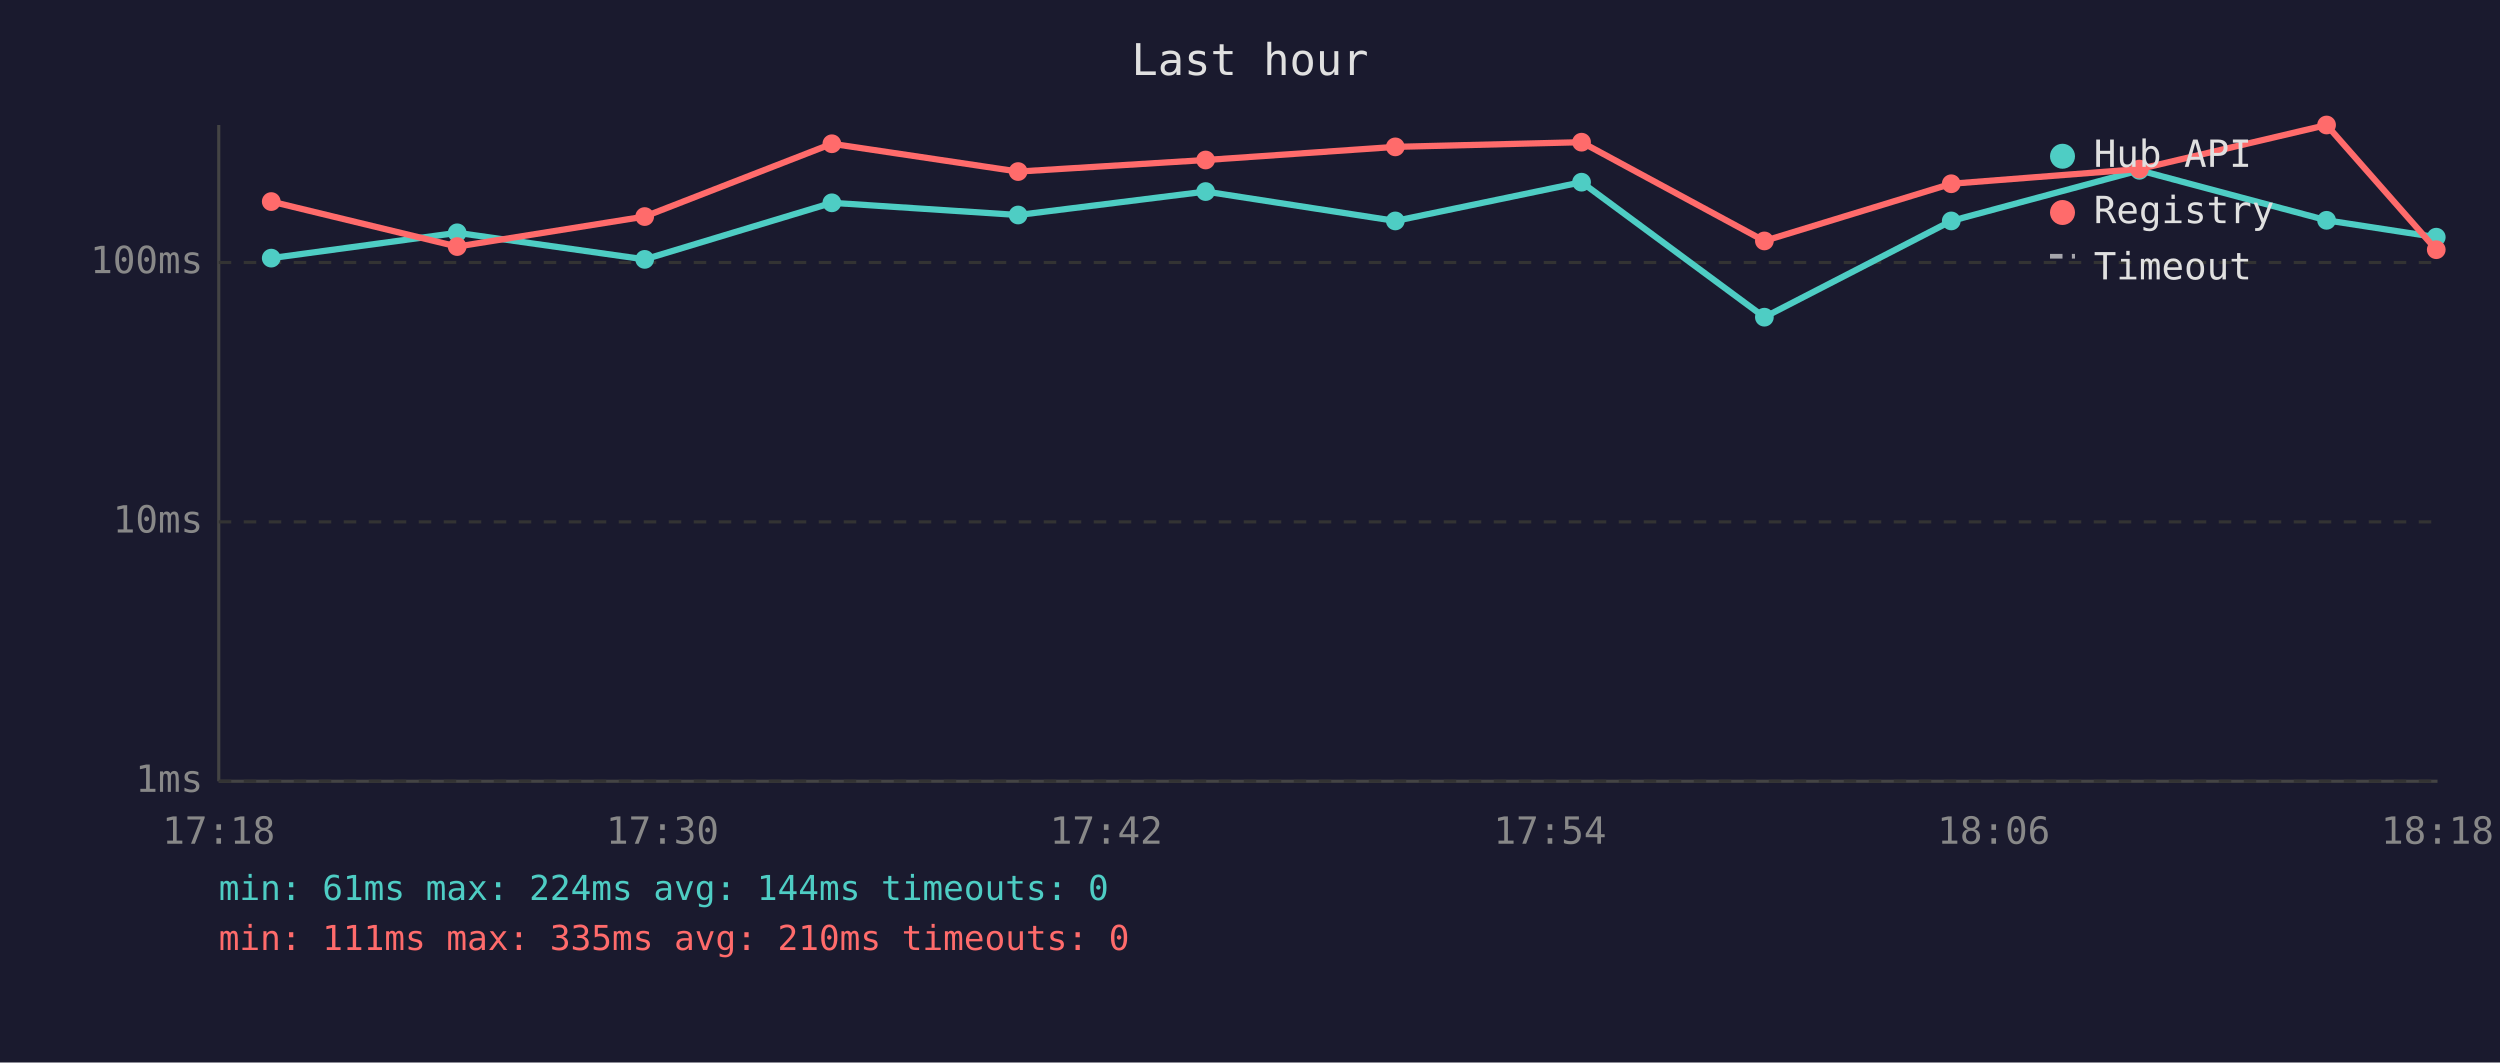
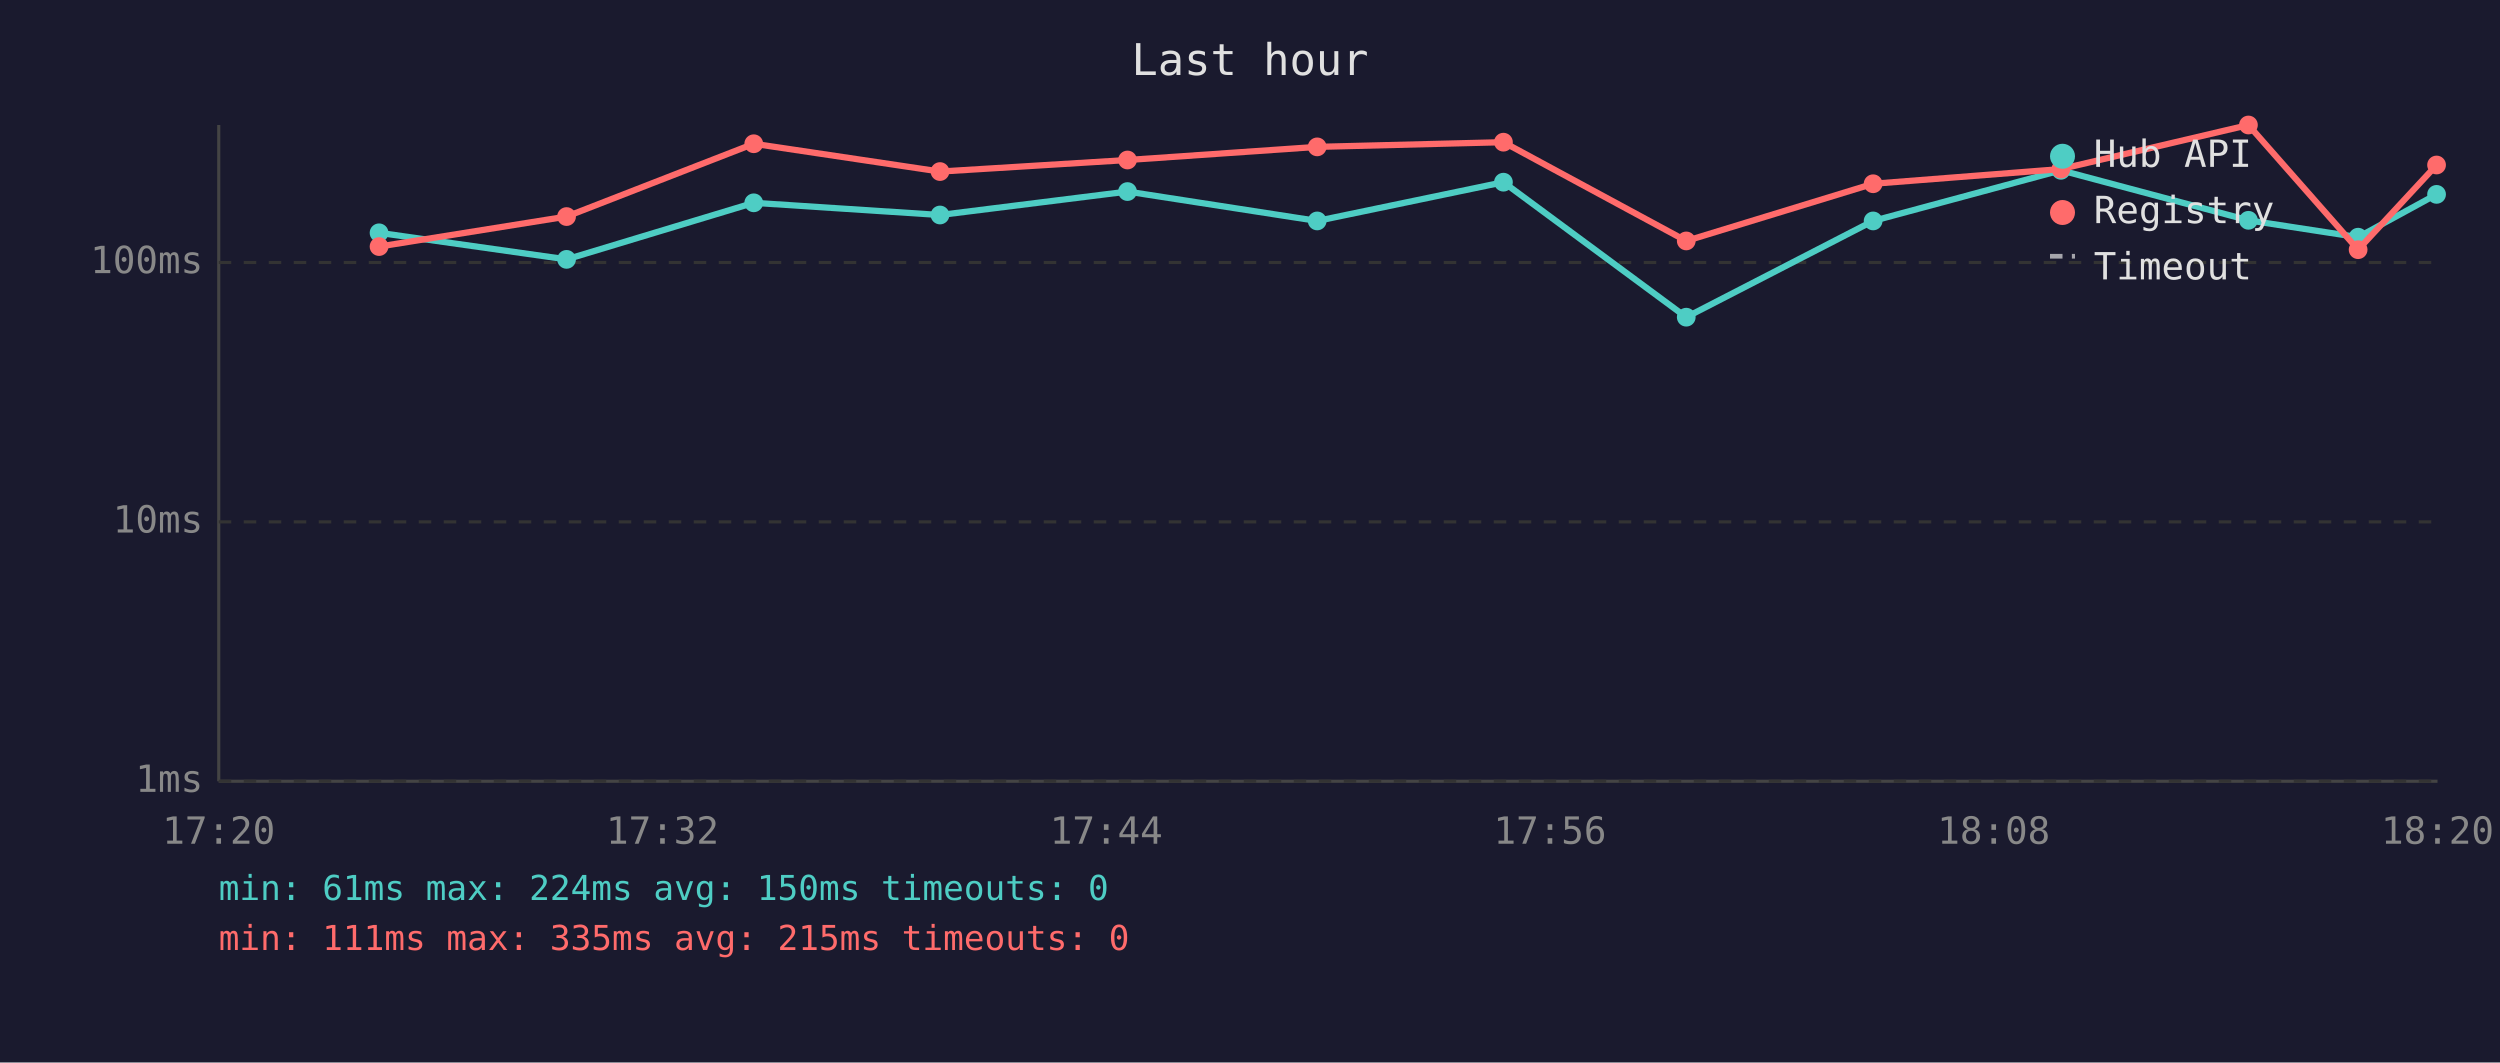
<svg xmlns="http://www.w3.org/2000/svg" viewBox="0 0 800 340" font-family="monospace" font-size="12">
  <rect width="800" height="340" fill="#1a1a2e" />
  <text x="400" y="24" fill="#e0e0e0" font-size="14" text-anchor="middle">Last hour</text>
  <line x1="70" y1="40" x2="70" y2="250" stroke="#444" stroke-width="1" />
  <line x1="70" y1="250" x2="780" y2="250" stroke="#444" stroke-width="1" />
  <line x1="70" y1="250" x2="780" y2="250" stroke="#333" stroke-width="1" stroke-dasharray="4" />
  <text x="65" y="250" fill="#888" text-anchor="end" dominant-baseline="middle">1ms</text>
  <line x1="70" y1="167" x2="780" y2="167" stroke="#333" stroke-width="1" stroke-dasharray="4" />
  <text x="65" y="167" fill="#888" text-anchor="end" dominant-baseline="middle">10ms</text>
  <line x1="70" y1="84" x2="780" y2="84" stroke="#333" stroke-width="1" stroke-dasharray="4" />
  <text x="65" y="84" fill="#888" text-anchor="end" dominant-baseline="middle">100ms</text>
-   <text x="70" y="270" fill="#888" text-anchor="middle">17:18</text>
-   <text x="212" y="270" fill="#888" text-anchor="middle">17:30</text>
-   <text x="354" y="270" fill="#888" text-anchor="middle">17:42</text>
-   <text x="496" y="270" fill="#888" text-anchor="middle">17:54</text>
-   <text x="638" y="270" fill="#888" text-anchor="middle">18:06</text>
-   <text x="780" y="270" fill="#888" text-anchor="middle">18:18</text>
-   <polyline points="86.8,82.6 146.3,74.5 206.3,83.0 266.2,64.9 325.8,68.8 385.8,61.3 446.5,70.7 506.1,58.3 564.6,101.5 624.4,70.7 684.6,54.5 744.5,70.5 779.6,75.9" fill="none" stroke="#4ecdc4" stroke-width="2" opacity="1" />
-   <circle cx="86.8" cy="82.6" r="3" fill="#4ecdc4" />
-   <circle cx="146.3" cy="74.5" r="3" fill="#4ecdc4" />
-   <circle cx="206.3" cy="83.0" r="3" fill="#4ecdc4" />
-   <circle cx="266.2" cy="64.9" r="3" fill="#4ecdc4" />
-   <circle cx="325.8" cy="68.8" r="3" fill="#4ecdc4" />
-   <circle cx="385.8" cy="61.3" r="3" fill="#4ecdc4" />
-   <circle cx="446.5" cy="70.7" r="3" fill="#4ecdc4" />
-   <circle cx="506.1" cy="58.3" r="3" fill="#4ecdc4" />
-   <circle cx="564.6" cy="101.5" r="3" fill="#4ecdc4" />
-   <circle cx="624.4" cy="70.7" r="3" fill="#4ecdc4" />
-   <circle cx="684.6" cy="54.5" r="3" fill="#4ecdc4" />
-   <circle cx="744.5" cy="70.5" r="3" fill="#4ecdc4" />
-   <circle cx="779.6" cy="75.9" r="3" fill="#4ecdc4" />
-   <polyline points="86.8,64.5 146.3,78.9 206.3,69.3 266.2,46.0 325.8,54.9 385.8,51.2 446.5,47.0 506.1,45.5 564.6,77.1 624.4,58.8 684.6,54.1 744.5,40.0 779.6,79.9" fill="none" stroke="#ff6b6b" stroke-width="2" opacity="1" />
-   <circle cx="86.8" cy="64.5" r="3" fill="#ff6b6b" />
-   <circle cx="146.3" cy="78.9" r="3" fill="#ff6b6b" />
-   <circle cx="206.3" cy="69.3" r="3" fill="#ff6b6b" />
-   <circle cx="266.2" cy="46.0" r="3" fill="#ff6b6b" />
-   <circle cx="325.8" cy="54.9" r="3" fill="#ff6b6b" />
-   <circle cx="385.8" cy="51.2" r="3" fill="#ff6b6b" />
-   <circle cx="446.5" cy="47.0" r="3" fill="#ff6b6b" />
-   <circle cx="506.1" cy="45.5" r="3" fill="#ff6b6b" />
-   <circle cx="564.6" cy="77.1" r="3" fill="#ff6b6b" />
-   <circle cx="624.4" cy="58.8" r="3" fill="#ff6b6b" />
-   <circle cx="684.6" cy="54.1" r="3" fill="#ff6b6b" />
-   <circle cx="744.5" cy="40.0" r="3" fill="#ff6b6b" />
-   <circle cx="779.6" cy="79.9" r="3" fill="#ff6b6b" />
+   <text x="70" y="270" fill="#888" text-anchor="middle">17:20</text>
+   <text x="212" y="270" fill="#888" text-anchor="middle">17:32</text>
+   <text x="354" y="270" fill="#888" text-anchor="middle">17:44</text>
+   <text x="496" y="270" fill="#888" text-anchor="middle">17:56</text>
+   <text x="638" y="270" fill="#888" text-anchor="middle">18:08</text>
+   <text x="780" y="270" fill="#888" text-anchor="middle">18:20</text>
+   <polyline points="121.3,74.5 181.3,83.0 241.2,64.9 300.8,68.8 360.8,61.3 421.5,70.7 481.1,58.3 539.6,101.5 599.4,70.7 659.5,54.5 719.5,70.5 754.6,75.9 779.7,62.2" fill="none" stroke="#4ecdc4" stroke-width="2" opacity="1" />
+   <circle cx="121.3" cy="74.5" r="3" fill="#4ecdc4" />
+   <circle cx="181.3" cy="83.0" r="3" fill="#4ecdc4" />
+   <circle cx="241.2" cy="64.9" r="3" fill="#4ecdc4" />
+   <circle cx="300.8" cy="68.8" r="3" fill="#4ecdc4" />
+   <circle cx="360.8" cy="61.3" r="3" fill="#4ecdc4" />
+   <circle cx="421.5" cy="70.7" r="3" fill="#4ecdc4" />
+   <circle cx="481.1" cy="58.3" r="3" fill="#4ecdc4" />
+   <circle cx="539.6" cy="101.5" r="3" fill="#4ecdc4" />
+   <circle cx="599.4" cy="70.7" r="3" fill="#4ecdc4" />
+   <circle cx="659.5" cy="54.5" r="3" fill="#4ecdc4" />
+   <circle cx="719.5" cy="70.5" r="3" fill="#4ecdc4" />
+   <circle cx="754.6" cy="75.9" r="3" fill="#4ecdc4" />
+   <circle cx="779.7" cy="62.2" r="3" fill="#4ecdc4" />
+   <polyline points="121.3,78.9 181.3,69.3 241.2,46.0 300.8,54.9 360.8,51.2 421.5,47.0 481.1,45.5 539.6,77.1 599.4,58.8 659.5,54.1 719.5,40.0 754.6,79.9 779.7,52.8" fill="none" stroke="#ff6b6b" stroke-width="2" opacity="1" />
+   <circle cx="121.3" cy="78.9" r="3" fill="#ff6b6b" />
+   <circle cx="181.3" cy="69.3" r="3" fill="#ff6b6b" />
+   <circle cx="241.2" cy="46.0" r="3" fill="#ff6b6b" />
+   <circle cx="300.8" cy="54.9" r="3" fill="#ff6b6b" />
+   <circle cx="360.8" cy="51.2" r="3" fill="#ff6b6b" />
+   <circle cx="421.5" cy="47.0" r="3" fill="#ff6b6b" />
+   <circle cx="481.1" cy="45.5" r="3" fill="#ff6b6b" />
+   <circle cx="539.6" cy="77.1" r="3" fill="#ff6b6b" />
+   <circle cx="599.4" cy="58.8" r="3" fill="#ff6b6b" />
+   <circle cx="659.5" cy="54.1" r="3" fill="#ff6b6b" />
+   <circle cx="719.5" cy="40.0" r="3" fill="#ff6b6b" />
+   <circle cx="754.6" cy="79.9" r="3" fill="#ff6b6b" />
+   <circle cx="779.7" cy="52.8" r="3" fill="#ff6b6b" />
  <circle cx="660" cy="50" r="4" fill="#4ecdc4" />
  <text x="670" y="50" fill="#e0e0e0" dominant-baseline="middle">Hub API</text>
  <circle cx="660" cy="68" r="4" fill="#ff6b6b" />
  <text x="670" y="68" fill="#e0e0e0" dominant-baseline="middle">Registry</text>
  <line x1="656" y1="82" x2="664" y2="82" stroke="#e0e0e0" stroke-width="1.5" stroke-dasharray="4,3" opacity="0.7" />
  <text x="670" y="86" fill="#e0e0e0" dominant-baseline="middle">Timeout</text>
-   <text x="70" y="288" fill="#4ecdc4" font-size="11">min: 61ms  max: 224ms  avg: 144ms  timeouts: 0</text>
-   <text x="70" y="304" fill="#ff6b6b" font-size="11">min: 111ms  max: 335ms  avg: 210ms  timeouts: 0</text>
+   <text x="70" y="288" fill="#4ecdc4" font-size="11">min: 61ms  max: 224ms  avg: 150ms  timeouts: 0</text>
+   <text x="70" y="304" fill="#ff6b6b" font-size="11">min: 111ms  max: 335ms  avg: 215ms  timeouts: 0</text>
</svg>
